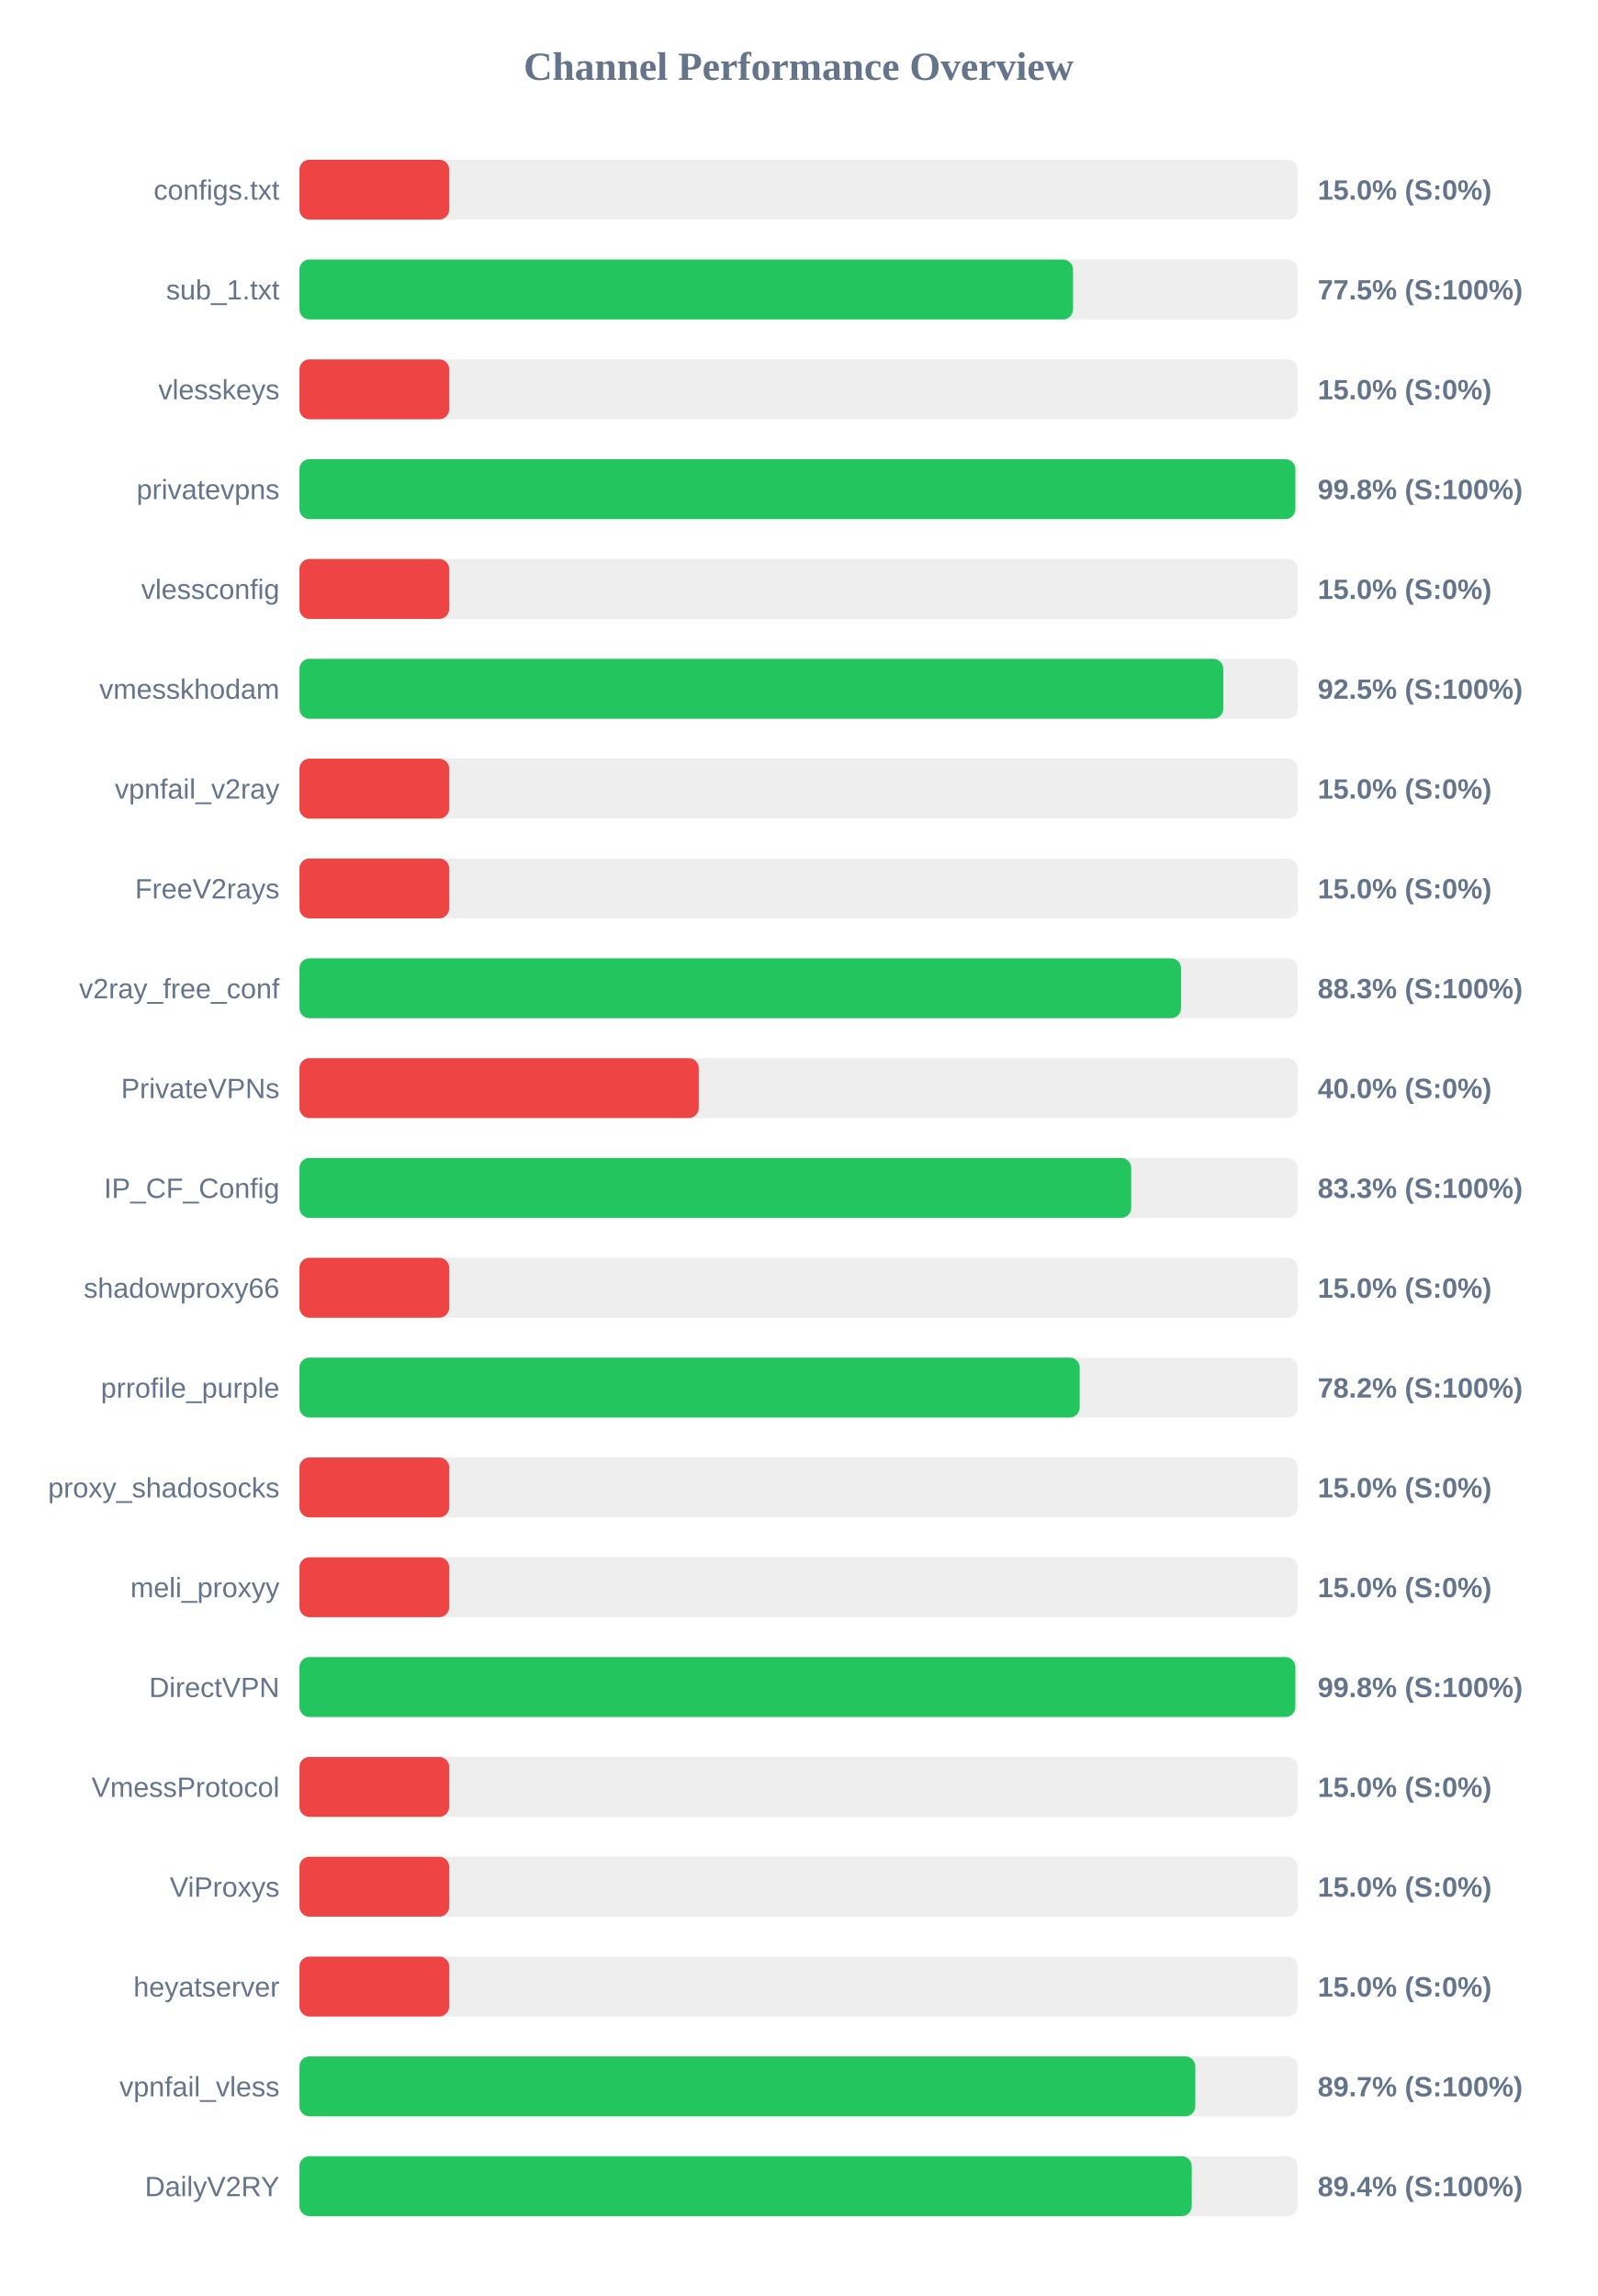
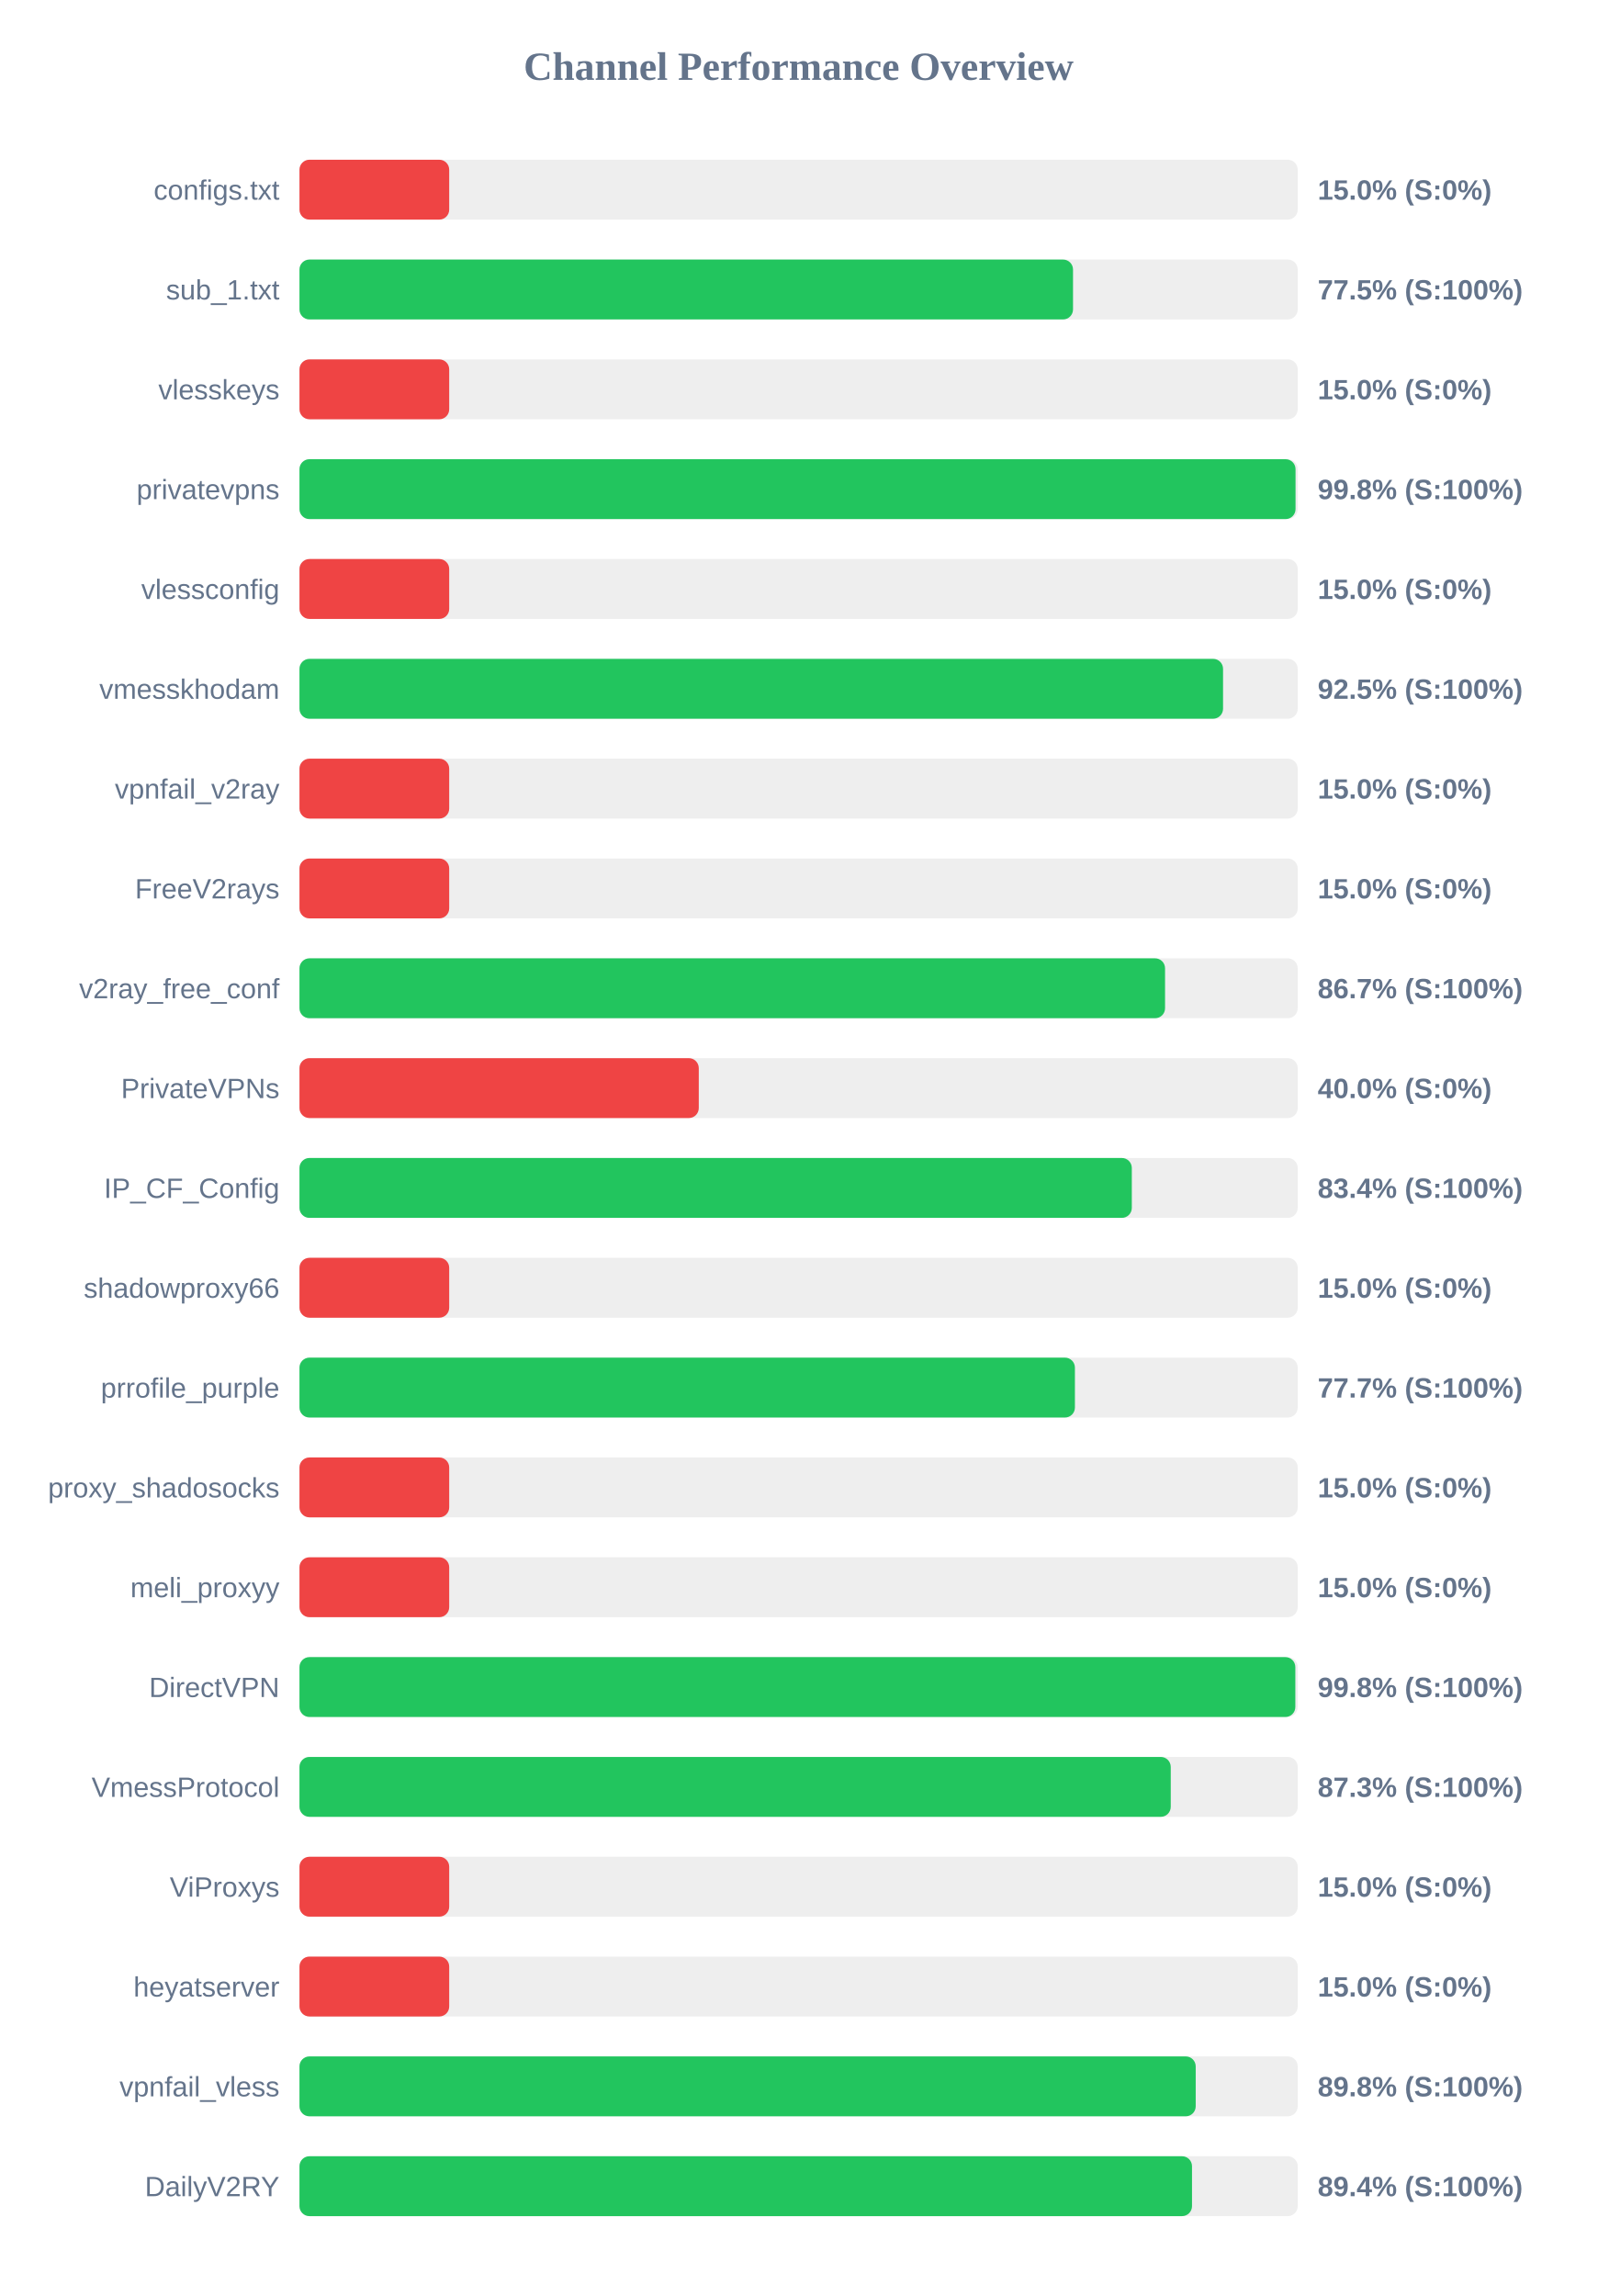
<svg xmlns="http://www.w3.org/2000/svg" width="800" height="1150" version="1.1">
  <style>
        .row { font: 14px Arial; fill: #64748b; }
        .score { font: bold 14px Arial; fill: #64748b; }
    </style>
  <text x="400" y="40" text-anchor="middle" font-size="20px" font-weight="bold" fill="#64748b">Channel Performance Overview</text>
  <rect x="150" y="80" width="500" height="30" fill="#eee" rx="5" />
  <rect x="150" y="80" width="75.0" height="30" fill="#ef4444" rx="5" />
  <text x="140" y="100" text-anchor="end" class="row">configs.txt</text>
  <text x="660" y="100" text-anchor="start" class="score">15.0% (S:0%)</text>
  <rect x="150" y="130" width="500" height="30" fill="#eee" rx="5" />
  <rect x="150" y="130" width="387.45" height="30" fill="#22c55e" rx="5" />
  <text x="140" y="150" text-anchor="end" class="row">sub_1.txt</text>
  <text x="660" y="150" text-anchor="start" class="score">77.5% (S:100%)</text>
  <rect x="150" y="180" width="500" height="30" fill="#eee" rx="5" />
  <rect x="150" y="180" width="75.0" height="30" fill="#ef4444" rx="5" />
  <text x="140" y="200" text-anchor="end" class="row">vlesskeys</text>
  <text x="660" y="200" text-anchor="start" class="score">15.0% (S:0%)</text>
  <rect x="150" y="230" width="500" height="30" fill="#eee" rx="5" />
-   <rect x="150" y="230" width="498.8" height="30" fill="#22c55e" rx="5" />
+   <rect x="150" y="230" width="498.9" height="30" fill="#22c55e" rx="5" />
  <text x="140" y="250" text-anchor="end" class="row">privatevpns</text>
  <text x="660" y="250" text-anchor="start" class="score">99.8% (S:100%)</text>
  <rect x="150" y="280" width="500" height="30" fill="#eee" rx="5" />
  <rect x="150" y="280" width="75.0" height="30" fill="#ef4444" rx="5" />
  <text x="140" y="300" text-anchor="end" class="row">vlessconfig</text>
  <text x="660" y="300" text-anchor="start" class="score">15.0% (S:0%)</text>
  <rect x="150" y="330" width="500" height="30" fill="#eee" rx="5" />
-   <rect x="150" y="330" width="462.7" height="30" fill="#22c55e" rx="5" />
+   <rect x="150" y="330" width="462.6" height="30" fill="#22c55e" rx="5" />
  <text x="140" y="350" text-anchor="end" class="row">vmesskhodam</text>
  <text x="660" y="350" text-anchor="start" class="score">92.5% (S:100%)</text>
  <rect x="150" y="380" width="500" height="30" fill="#eee" rx="5" />
  <rect x="150" y="380" width="75.0" height="30" fill="#ef4444" rx="5" />
  <text x="140" y="400" text-anchor="end" class="row">vpnfail_v2ray</text>
  <text x="660" y="400" text-anchor="start" class="score">15.0% (S:0%)</text>
  <rect x="150" y="430" width="500" height="30" fill="#eee" rx="5" />
  <rect x="150" y="430" width="75.0" height="30" fill="#ef4444" rx="5" />
  <text x="140" y="450" text-anchor="end" class="row">FreeV2rays</text>
  <text x="660" y="450" text-anchor="start" class="score">15.0% (S:0%)</text>
  <rect x="150" y="480" width="500" height="30" fill="#eee" rx="5" />
-   <rect x="150" y="480" width="441.55" height="30" fill="#22c55e" rx="5" />
+   <rect x="150" y="480" width="433.55" height="30" fill="#22c55e" rx="5" />
  <text x="140" y="500" text-anchor="end" class="row">v2ray_free_conf</text>
-   <text x="660" y="500" text-anchor="start" class="score">88.3% (S:100%)</text>
+   <text x="660" y="500" text-anchor="start" class="score">86.7% (S:100%)</text>
  <rect x="150" y="530" width="500" height="30" fill="#eee" rx="5" />
  <rect x="150" y="530" width="200.0" height="30" fill="#ef4444" rx="5" />
  <text x="140" y="550" text-anchor="end" class="row">PrivateVPNs</text>
  <text x="660" y="550" text-anchor="start" class="score">40.0% (S:0%)</text>
  <rect x="150" y="580" width="500" height="30" fill="#eee" rx="5" />
-   <rect x="150" y="580" width="416.6" height="30" fill="#22c55e" rx="5" />
+   <rect x="150" y="580" width="416.9" height="30" fill="#22c55e" rx="5" />
  <text x="140" y="600" text-anchor="end" class="row">IP_CF_Config</text>
-   <text x="660" y="600" text-anchor="start" class="score">83.3% (S:100%)</text>
+   <text x="660" y="600" text-anchor="start" class="score">83.4% (S:100%)</text>
  <rect x="150" y="630" width="500" height="30" fill="#eee" rx="5" />
  <rect x="150" y="630" width="75.0" height="30" fill="#ef4444" rx="5" />
  <text x="140" y="650" text-anchor="end" class="row">shadowproxy66</text>
  <text x="660" y="650" text-anchor="start" class="score">15.0% (S:0%)</text>
  <rect x="150" y="680" width="500" height="30" fill="#eee" rx="5" />
-   <rect x="150" y="680" width="390.8" height="30" fill="#22c55e" rx="5" />
+   <rect x="150" y="680" width="388.4" height="30" fill="#22c55e" rx="5" />
  <text x="140" y="700" text-anchor="end" class="row">prrofile_purple</text>
-   <text x="660" y="700" text-anchor="start" class="score">78.2% (S:100%)</text>
+   <text x="660" y="700" text-anchor="start" class="score">77.7% (S:100%)</text>
  <rect x="150" y="730" width="500" height="30" fill="#eee" rx="5" />
  <rect x="150" y="730" width="75.0" height="30" fill="#ef4444" rx="5" />
  <text x="140" y="750" text-anchor="end" class="row">proxy_shadosocks</text>
  <text x="660" y="750" text-anchor="start" class="score">15.0% (S:0%)</text>
  <rect x="150" y="780" width="500" height="30" fill="#eee" rx="5" />
  <rect x="150" y="780" width="75.0" height="30" fill="#ef4444" rx="5" />
  <text x="140" y="800" text-anchor="end" class="row">meli_proxyy</text>
  <text x="660" y="800" text-anchor="start" class="score">15.0% (S:0%)</text>
  <rect x="150" y="830" width="500" height="30" fill="#eee" rx="5" />
  <rect x="150" y="830" width="498.8" height="30" fill="#22c55e" rx="5" />
  <text x="140" y="850" text-anchor="end" class="row">DirectVPN</text>
  <text x="660" y="850" text-anchor="start" class="score">99.8% (S:100%)</text>
  <rect x="150" y="880" width="500" height="30" fill="#eee" rx="5" />
-   <rect x="150" y="880" width="75.0" height="30" fill="#ef4444" rx="5" />
+   <rect x="150" y="880" width="436.4" height="30" fill="#22c55e" rx="5" />
  <text x="140" y="900" text-anchor="end" class="row">VmessProtocol</text>
-   <text x="660" y="900" text-anchor="start" class="score">15.0% (S:0%)</text>
+   <text x="660" y="900" text-anchor="start" class="score">87.3% (S:100%)</text>
  <rect x="150" y="930" width="500" height="30" fill="#eee" rx="5" />
  <rect x="150" y="930" width="75.0" height="30" fill="#ef4444" rx="5" />
  <text x="140" y="950" text-anchor="end" class="row">ViProxys</text>
  <text x="660" y="950" text-anchor="start" class="score">15.0% (S:0%)</text>
  <rect x="150" y="980" width="500" height="30" fill="#eee" rx="5" />
  <rect x="150" y="980" width="75.0" height="30" fill="#ef4444" rx="5" />
  <text x="140" y="1000" text-anchor="end" class="row">heyatserver</text>
  <text x="660" y="1000" text-anchor="start" class="score">15.0% (S:0%)</text>
  <rect x="150" y="1030" width="500" height="30" fill="#eee" rx="5" />
-   <rect x="150" y="1030" width="448.7" height="30" fill="#22c55e" rx="5" />
+   <rect x="150" y="1030" width="448.9" height="30" fill="#22c55e" rx="5" />
  <text x="140" y="1050" text-anchor="end" class="row">vpnfail_vless</text>
-   <text x="660" y="1050" text-anchor="start" class="score">89.7% (S:100%)</text>
+   <text x="660" y="1050" text-anchor="start" class="score">89.8% (S:100%)</text>
  <rect x="150" y="1080" width="500" height="30" fill="#eee" rx="5" />
-   <rect x="150" y="1080" width="446.9" height="30" fill="#22c55e" rx="5" />
+   <rect x="150" y="1080" width="447.05" height="30" fill="#22c55e" rx="5" />
  <text x="140" y="1100" text-anchor="end" class="row">DailyV2RY</text>
  <text x="660" y="1100" text-anchor="start" class="score">89.4% (S:100%)</text>
</svg>
